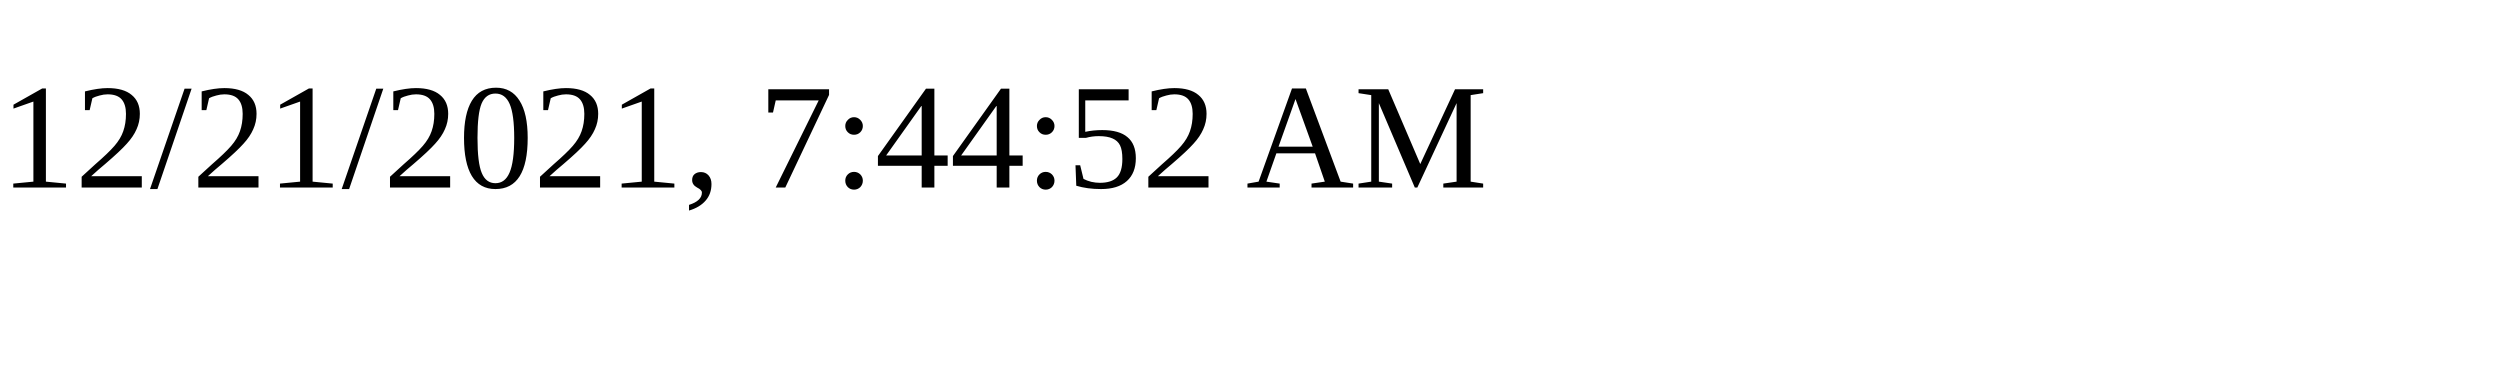
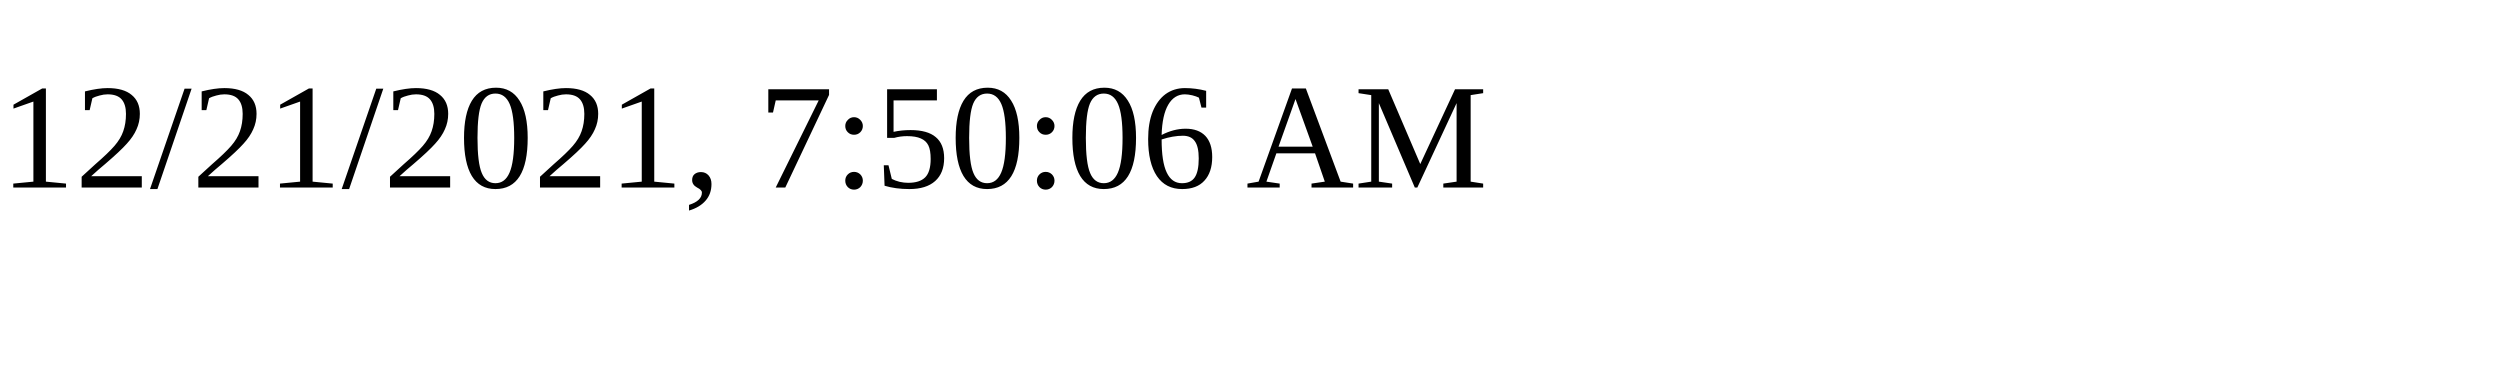
<svg xmlns="http://www.w3.org/2000/svg" height="30" width="200">
-   <text x="0" y="15">12/21/2021, 7:44:52 AM</text>
+   <text x="0" y="15">12/21/2021, 7:50:06 AM</text>
</svg>
